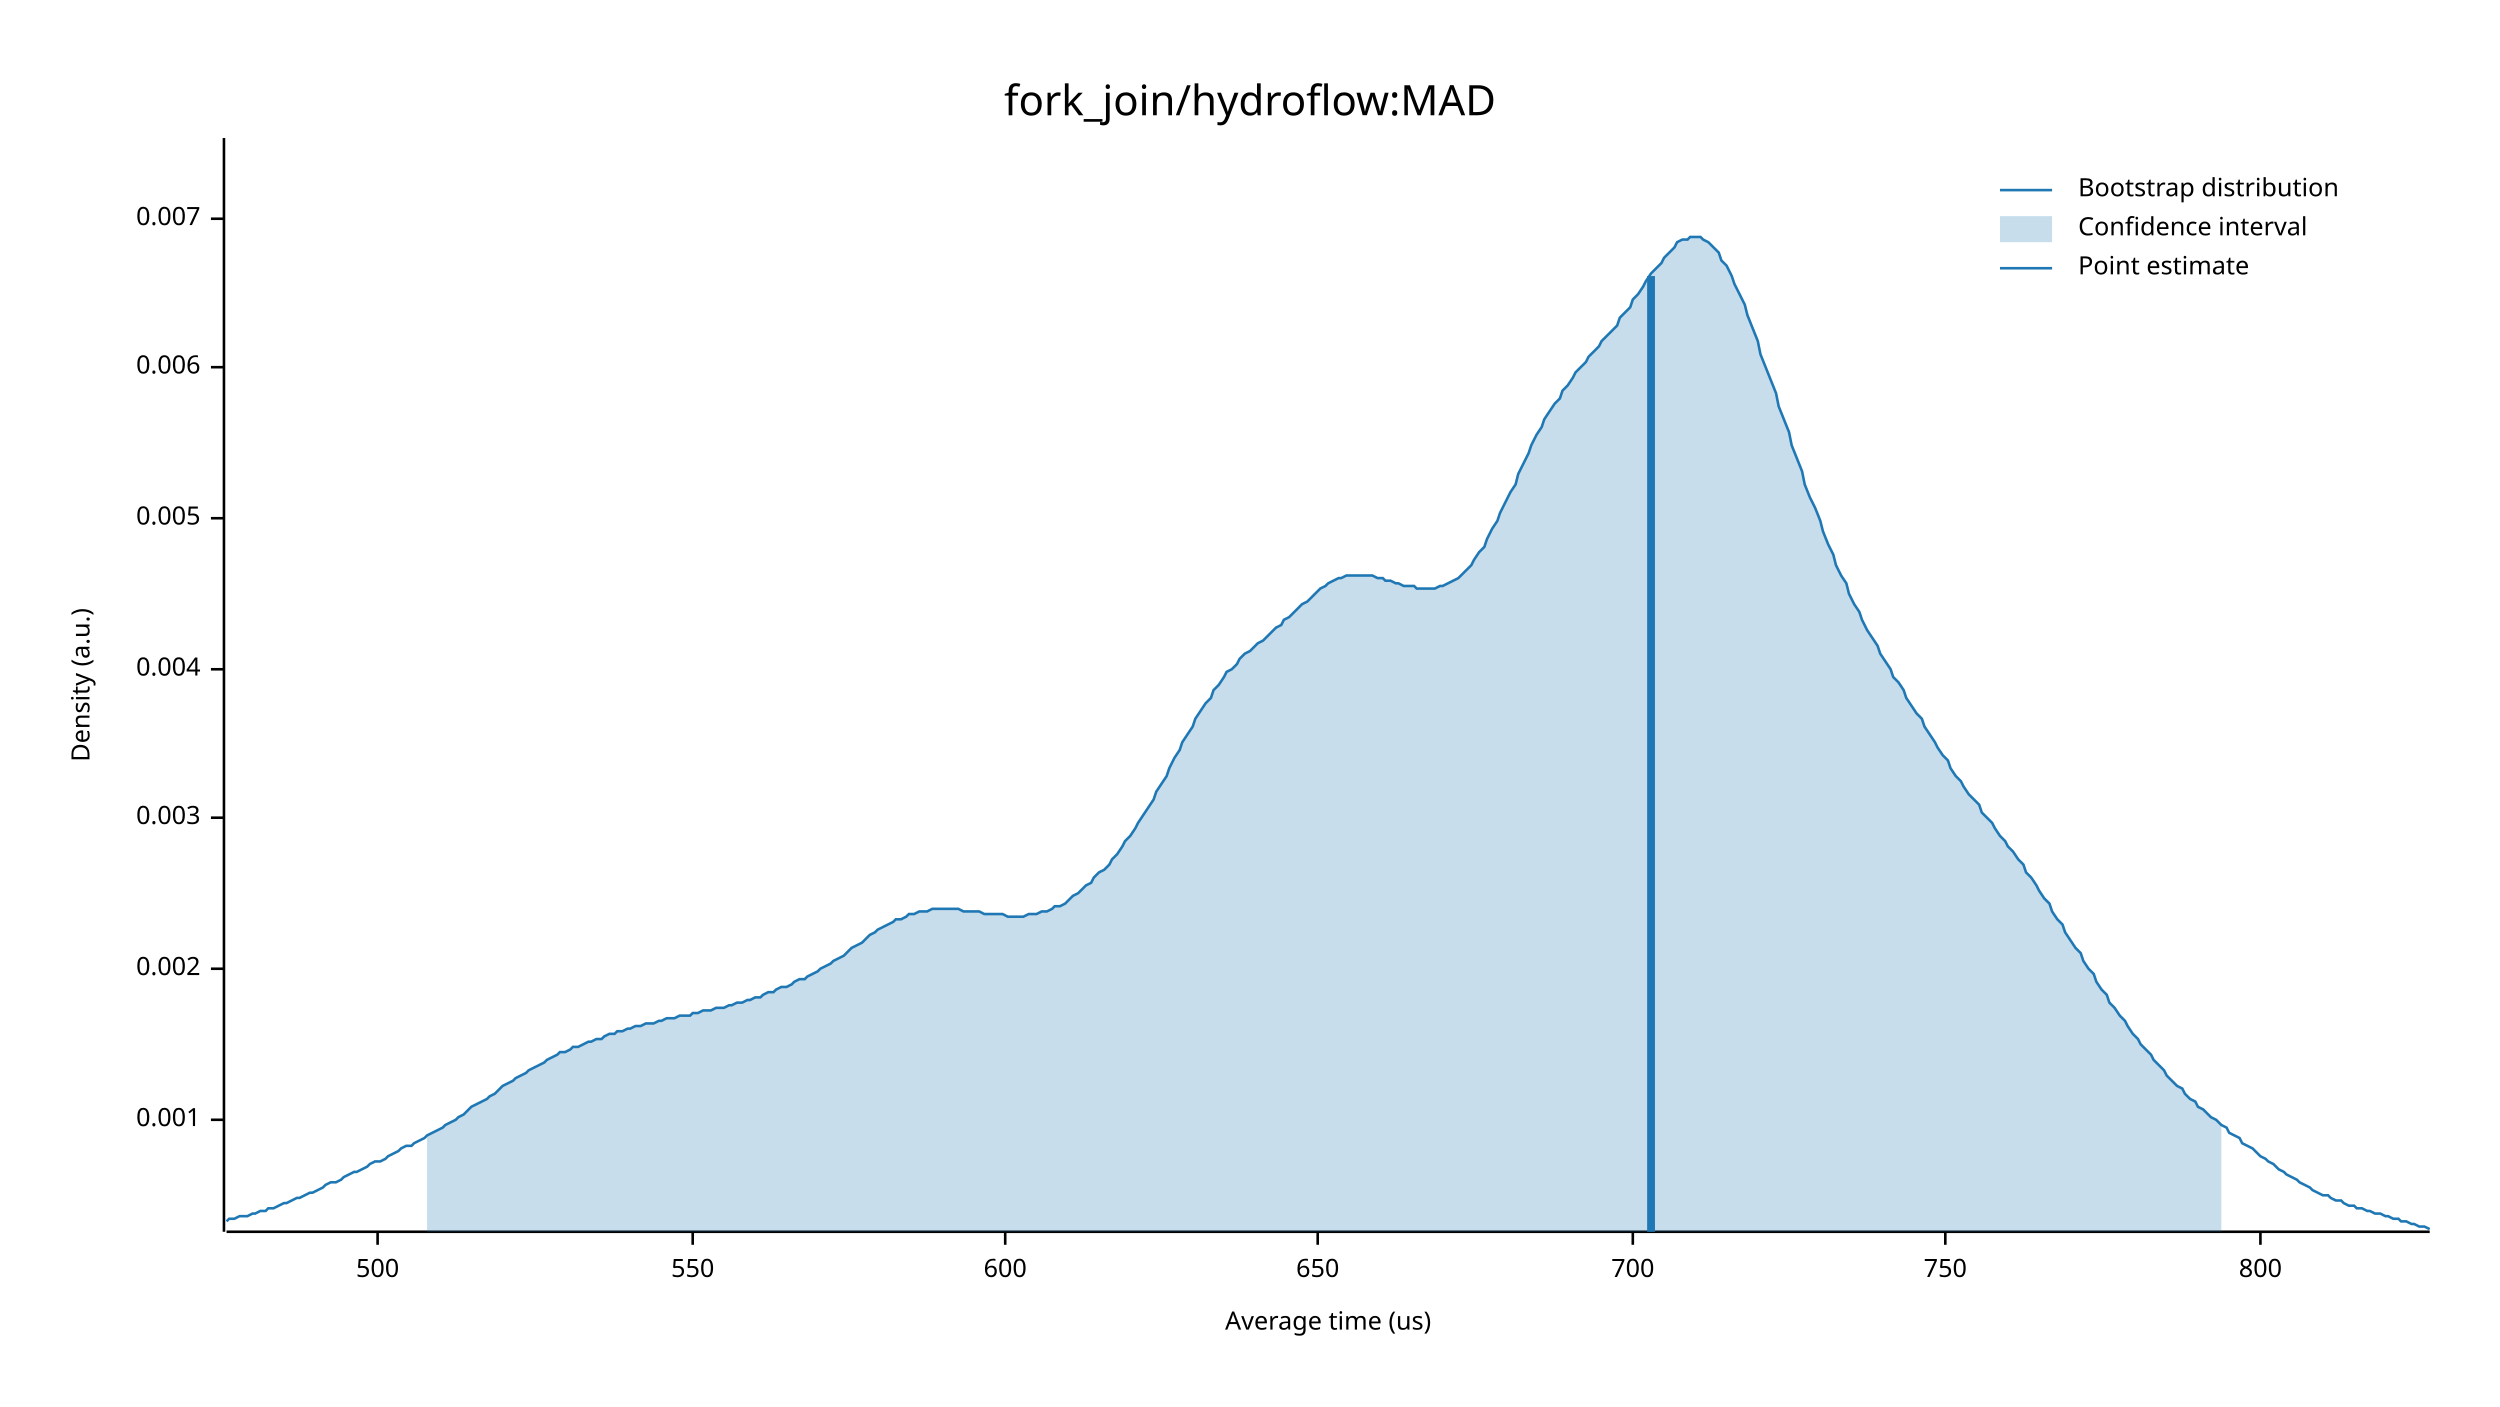
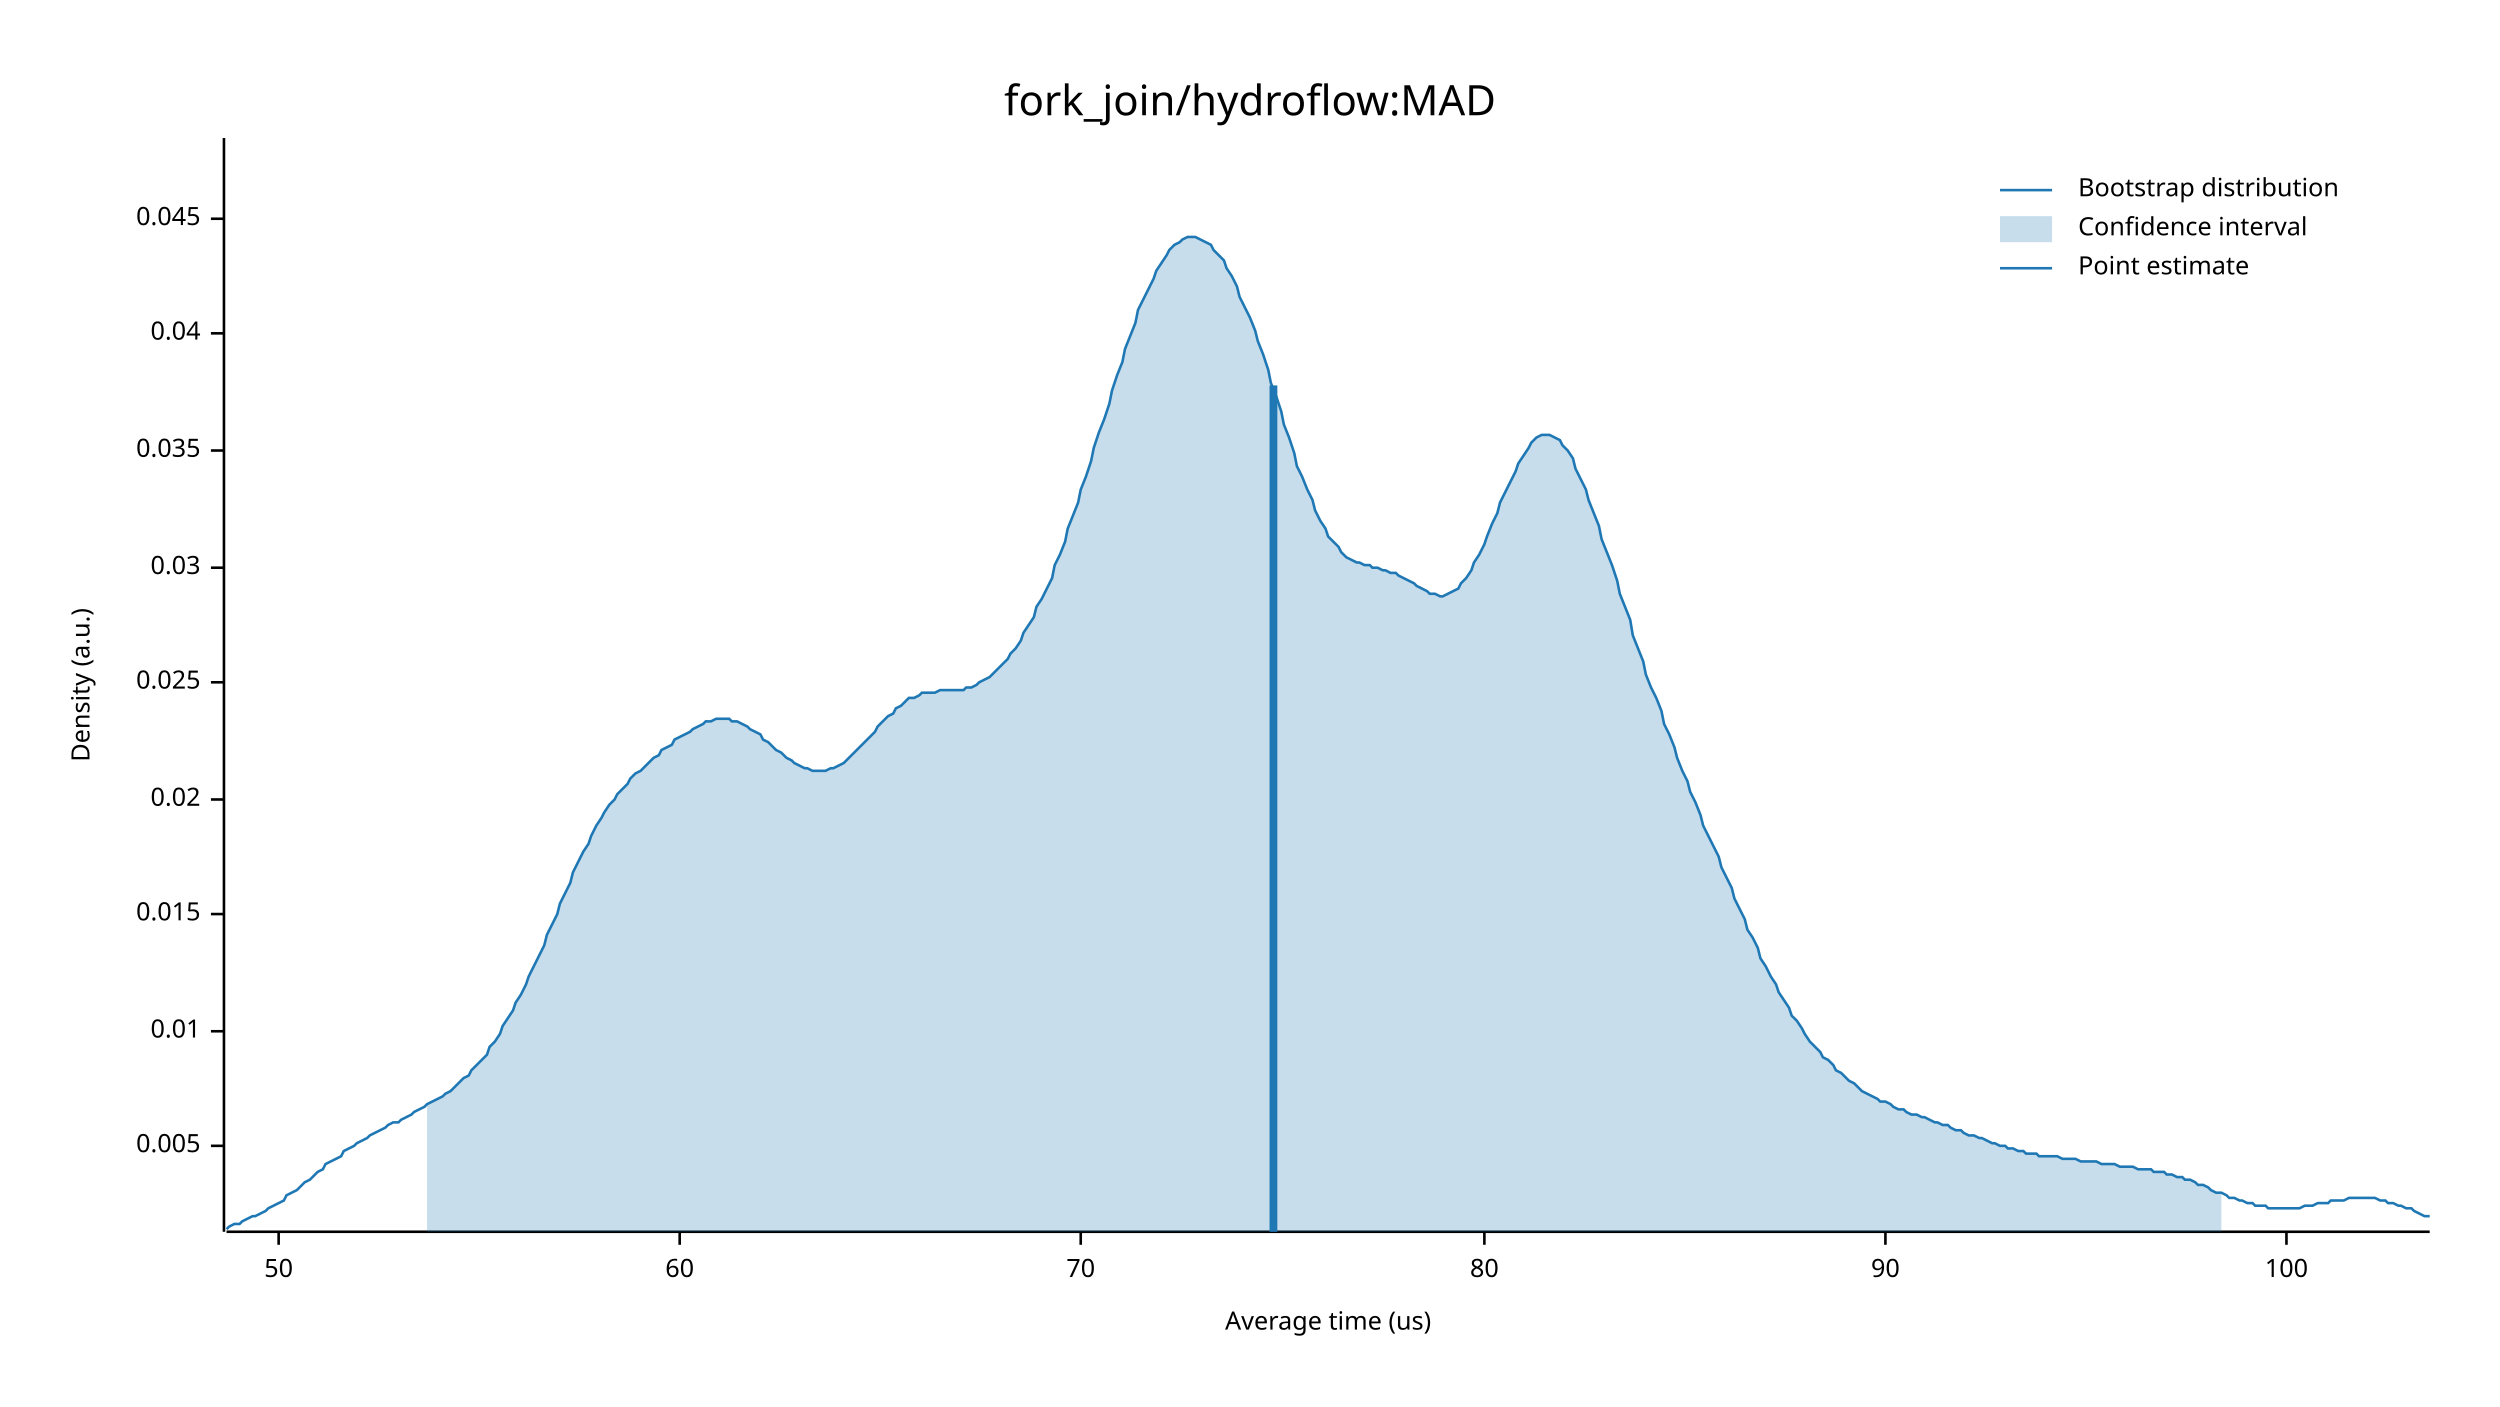
<svg xmlns="http://www.w3.org/2000/svg" width="960" height="540" viewBox="0 0 960 540">
  <text x="480" y="32" dy="0.76em" text-anchor="middle" font-family="sans-serif" font-size="16.129" opacity="1" fill="#000000">
fork_join/hydroflow:MAD
</text>
  <text x="27" y="263" dy="0.76em" text-anchor="middle" font-family="sans-serif" font-size="9.677" opacity="1" fill="#000000" transform="rotate(270, 27, 263)">
Density (a.u.)
</text>
  <text x="510" y="513" dy="-0.5ex" text-anchor="middle" font-family="sans-serif" font-size="9.677" opacity="1" fill="#000000">
Average time (us)
</text>
  <polyline fill="none" opacity="1" stroke="#000000" stroke-width="1" points="86,53 86,473 " />
-   <text x="77" y="430" dy="0.5ex" text-anchor="end" font-family="sans-serif" font-size="9.677" opacity="1" fill="#000000">
- 0.001
- </text>
-   <polyline fill="none" opacity="1" stroke="#000000" stroke-width="1" points="81,430 86,430 " />
-   <text x="77" y="372" dy="0.5ex" text-anchor="end" font-family="sans-serif" font-size="9.677" opacity="1" fill="#000000">
- 0.002
- </text>
-   <polyline fill="none" opacity="1" stroke="#000000" stroke-width="1" points="81,372 86,372 " />
-   <text x="77" y="314" dy="0.5ex" text-anchor="end" font-family="sans-serif" font-size="9.677" opacity="1" fill="#000000">
- 0.003
- </text>
-   <polyline fill="none" opacity="1" stroke="#000000" stroke-width="1" points="81,314 86,314 " />
-   <text x="77" y="257" dy="0.5ex" text-anchor="end" font-family="sans-serif" font-size="9.677" opacity="1" fill="#000000">
- 0.004
- </text>
-   <polyline fill="none" opacity="1" stroke="#000000" stroke-width="1" points="81,257 86,257 " />
-   <text x="77" y="199" dy="0.5ex" text-anchor="end" font-family="sans-serif" font-size="9.677" opacity="1" fill="#000000">
+   <text x="77" y="440" dy="0.5ex" text-anchor="end" font-family="sans-serif" font-size="9.677" opacity="1" fill="#000000">
0.005
</text>
-   <polyline fill="none" opacity="1" stroke="#000000" stroke-width="1" points="81,199 86,199 " />
-   <text x="77" y="141" dy="0.5ex" text-anchor="end" font-family="sans-serif" font-size="9.677" opacity="1" fill="#000000">
- 0.006
+   <polyline fill="none" opacity="1" stroke="#000000" stroke-width="1" points="81,440 86,440 " />
+   <text x="77" y="396" dy="0.5ex" text-anchor="end" font-family="sans-serif" font-size="9.677" opacity="1" fill="#000000">
+ 0.01
</text>
-   <polyline fill="none" opacity="1" stroke="#000000" stroke-width="1" points="81,141 86,141 " />
+   <polyline fill="none" opacity="1" stroke="#000000" stroke-width="1" points="81,396 86,396 " />
+   <text x="77" y="351" dy="0.5ex" text-anchor="end" font-family="sans-serif" font-size="9.677" opacity="1" fill="#000000">
+ 0.015
+ </text>
+   <polyline fill="none" opacity="1" stroke="#000000" stroke-width="1" points="81,351 86,351 " />
+   <text x="77" y="307" dy="0.5ex" text-anchor="end" font-family="sans-serif" font-size="9.677" opacity="1" fill="#000000">
+ 0.02
+ </text>
+   <polyline fill="none" opacity="1" stroke="#000000" stroke-width="1" points="81,307 86,307 " />
+   <text x="77" y="262" dy="0.5ex" text-anchor="end" font-family="sans-serif" font-size="9.677" opacity="1" fill="#000000">
+ 0.025
+ </text>
+   <polyline fill="none" opacity="1" stroke="#000000" stroke-width="1" points="81,262 86,262 " />
+   <text x="77" y="218" dy="0.5ex" text-anchor="end" font-family="sans-serif" font-size="9.677" opacity="1" fill="#000000">
+ 0.03
+ </text>
+   <polyline fill="none" opacity="1" stroke="#000000" stroke-width="1" points="81,218 86,218 " />
+   <text x="77" y="173" dy="0.5ex" text-anchor="end" font-family="sans-serif" font-size="9.677" opacity="1" fill="#000000">
+ 0.035
+ </text>
+   <polyline fill="none" opacity="1" stroke="#000000" stroke-width="1" points="81,173 86,173 " />
+   <text x="77" y="128" dy="0.5ex" text-anchor="end" font-family="sans-serif" font-size="9.677" opacity="1" fill="#000000">
+ 0.04
+ </text>
+   <polyline fill="none" opacity="1" stroke="#000000" stroke-width="1" points="81,128 86,128 " />
  <text x="77" y="84" dy="0.5ex" text-anchor="end" font-family="sans-serif" font-size="9.677" opacity="1" fill="#000000">
- 0.007
+ 0.045
</text>
  <polyline fill="none" opacity="1" stroke="#000000" stroke-width="1" points="81,84 86,84 " />
  <polyline fill="none" opacity="1" stroke="#000000" stroke-width="1" points="87,473 933,473 " />
-   <text x="145" y="483" dy="0.76em" text-anchor="middle" font-family="sans-serif" font-size="9.677" opacity="1" fill="#000000">
- 500
+   <text x="107" y="483" dy="0.76em" text-anchor="middle" font-family="sans-serif" font-size="9.677" opacity="1" fill="#000000">
+ 50
</text>
-   <polyline fill="none" opacity="1" stroke="#000000" stroke-width="1" points="145,473 145,478 " />
-   <text x="266" y="483" dy="0.76em" text-anchor="middle" font-family="sans-serif" font-size="9.677" opacity="1" fill="#000000">
- 550
+   <polyline fill="none" opacity="1" stroke="#000000" stroke-width="1" points="107,473 107,478 " />
+   <text x="261" y="483" dy="0.76em" text-anchor="middle" font-family="sans-serif" font-size="9.677" opacity="1" fill="#000000">
+ 60
</text>
-   <polyline fill="none" opacity="1" stroke="#000000" stroke-width="1" points="266,473 266,478 " />
-   <text x="386" y="483" dy="0.76em" text-anchor="middle" font-family="sans-serif" font-size="9.677" opacity="1" fill="#000000">
- 600
+   <polyline fill="none" opacity="1" stroke="#000000" stroke-width="1" points="261,473 261,478 " />
+   <text x="415" y="483" dy="0.76em" text-anchor="middle" font-family="sans-serif" font-size="9.677" opacity="1" fill="#000000">
+ 70
</text>
-   <polyline fill="none" opacity="1" stroke="#000000" stroke-width="1" points="386,473 386,478 " />
-   <text x="506" y="483" dy="0.76em" text-anchor="middle" font-family="sans-serif" font-size="9.677" opacity="1" fill="#000000">
- 650
+   <polyline fill="none" opacity="1" stroke="#000000" stroke-width="1" points="415,473 415,478 " />
+   <text x="570" y="483" dy="0.76em" text-anchor="middle" font-family="sans-serif" font-size="9.677" opacity="1" fill="#000000">
+ 80
</text>
-   <polyline fill="none" opacity="1" stroke="#000000" stroke-width="1" points="506,473 506,478 " />
-   <text x="627" y="483" dy="0.76em" text-anchor="middle" font-family="sans-serif" font-size="9.677" opacity="1" fill="#000000">
- 700
+   <polyline fill="none" opacity="1" stroke="#000000" stroke-width="1" points="570,473 570,478 " />
+   <text x="724" y="483" dy="0.76em" text-anchor="middle" font-family="sans-serif" font-size="9.677" opacity="1" fill="#000000">
+ 90
</text>
-   <polyline fill="none" opacity="1" stroke="#000000" stroke-width="1" points="627,473 627,478 " />
-   <text x="747" y="483" dy="0.76em" text-anchor="middle" font-family="sans-serif" font-size="9.677" opacity="1" fill="#000000">
- 750
+   <polyline fill="none" opacity="1" stroke="#000000" stroke-width="1" points="724,473 724,478 " />
+   <text x="878" y="483" dy="0.76em" text-anchor="middle" font-family="sans-serif" font-size="9.677" opacity="1" fill="#000000">
+ 100
</text>
-   <polyline fill="none" opacity="1" stroke="#000000" stroke-width="1" points="747,473 747,478 " />
-   <text x="868" y="483" dy="0.76em" text-anchor="middle" font-family="sans-serif" font-size="9.677" opacity="1" fill="#000000">
- 800
- </text>
-   <polyline fill="none" opacity="1" stroke="#000000" stroke-width="1" points="868,473 868,478 " />
-   <polyline fill="none" opacity="1" stroke="#1F78B4" stroke-width="1" points="87,469 88,468 90,468 92,467 93,467 95,467 97,466 98,466 100,465 102,465 103,464 105,464 107,463 109,462 110,462 112,461 114,460 115,460 117,459 119,458 120,458 122,457 124,456 125,455 127,454 129,454 131,453 132,452 134,451 136,450 137,450 139,449 141,448 142,447 144,446 146,446 148,445 149,444 151,443 153,442 154,441 156,440 158,440 159,439 161,438 163,437 164,436 166,435 168,434 170,433 171,432 173,431 175,430 176,429 178,428 180,426 181,425 183,424 185,423 187,422 188,421 190,420 192,418 193,417 195,416 197,415 198,414 200,413 202,412 203,411 205,410 207,409 209,408 210,407 212,406 214,405 215,404 217,404 219,403 220,402 222,402 224,401 226,400 227,400 229,399 231,399 232,398 234,397 236,397 237,396 239,396 241,395 242,395 244,394 246,394 248,393 249,393 251,393 253,392 254,392 256,391 258,391 259,391 261,390 263,390 265,390 266,389 268,389 270,388 271,388 273,388 275,387 276,387 278,387 280,386 281,386 283,385 285,385 287,384 288,384 290,383 292,383 293,382 295,381 297,381 298,380 300,379 302,379 304,378 305,377 307,376 309,376 310,375 312,374 314,373 315,372 317,371 319,370 320,369 322,368 324,367 326,365 327,364 329,363 331,362 332,361 334,359 336,358 337,357 339,356 341,355 343,354 344,353 346,353 348,352 349,351 351,351 353,350 354,350 356,350 358,349 359,349 361,349 363,349 365,349 366,349 368,349 370,350 371,350 373,350 375,350 376,350 378,351 380,351 381,351 383,351 385,351 387,352 388,352 390,352 392,352 393,352 395,351 397,351 398,351 400,350 402,350 404,349 405,348 407,348 409,347 410,346 412,344 414,343 415,342 417,340 419,339 420,337 422,335 424,334 426,332 427,330 429,328 431,325 432,323 434,321 436,318 437,316 439,313 441,310 443,307 444,304 446,301 448,298 449,295 451,291 453,288 454,285 456,282 458,279 459,276 461,273 463,270 465,268 466,265 468,263 470,260 471,258 473,257 475,255 476,253 478,251 480,250 482,248 483,247 485,246 487,244 488,243 490,241 492,240 493,238 495,237 497,235 498,234 500,232 502,231 504,229 505,228 507,226 509,225 510,224 512,223 514,222 515,222 517,221 519,221 521,221 522,221 524,221 526,221 527,221 529,222 531,222 532,223 534,223 536,224 537,224 539,225 541,225 543,225 544,226 546,226 548,226 549,226 551,226 553,225 554,225 556,224 558,223 560,222 561,221 563,219 565,217 566,215 568,212 570,210 571,207 573,203 575,200 576,197 578,193 580,189 582,186 583,182 585,178 587,174 588,171 590,167 592,164 593,161 595,158 597,155 599,153 600,150 602,148 604,145 605,143 607,141 609,139 610,137 612,135 614,133 615,131 617,129 619,127 621,125 622,122 624,120 626,118 627,115 629,113 631,110 632,108 634,105 636,103 638,101 639,99 641,97 643,95 644,93 646,92 648,92 649,91 651,91 653,91 654,92 656,93 658,95 660,97 661,100 663,102 665,106 666,109 668,113 670,117 671,121 673,126 675,131 676,136 678,141 680,146 682,151 683,156 685,161 687,166 688,171 690,176 692,181 693,186 695,191 697,195 699,200 700,204 702,209 704,213 705,217 707,221 709,224 710,228 712,232 714,235 715,238 717,242 719,245 721,248 722,251 724,254 726,257 727,260 729,262 731,265 732,268 734,271 736,274 738,276 739,279 741,282 743,285 744,287 746,290 748,292 749,295 751,298 753,300 754,302 756,305 758,307 760,309 761,312 763,314 765,316 766,318 768,321 770,323 771,325 773,327 775,330 777,332 778,335 780,337 782,340 783,342 785,345 787,347 788,350 790,353 792,355 793,358 795,361 797,364 799,366 800,369 802,372 804,374 805,377 807,380 809,382 810,385 812,387 814,390 816,392 817,394 819,397 821,399 822,401 824,403 826,405 827,407 829,409 831,411 832,413 834,415 836,417 838,418 839,420 841,422 843,423 844,425 846,426 848,428 849,429 851,430 853,432 855,433 856,435 858,436 860,437 861,439 863,440 865,441 866,442 868,444 870,445 871,446 873,447 875,449 877,450 878,451 880,452 882,453 883,454 885,455 887,456 888,457 890,458 892,459 894,459 895,460 897,461 899,461 900,462 902,463 904,463 905,464 907,464 909,465 910,465 912,466 914,466 916,467 917,467 919,468 921,468 922,469 924,469 926,470 927,470 929,471 931,471 933,472 " />
-   <polygon opacity="0.25" fill="#1F78B4" points="164,436 166,435 168,434 170,433 171,432 173,431 175,430 176,429 178,428 180,426 181,425 183,424 185,423 187,422 188,421 190,420 192,418 193,417 195,416 197,415 198,414 200,413 202,412 203,411 205,410 207,409 209,408 210,407 212,406 214,405 215,404 217,404 219,403 220,402 222,402 224,401 226,400 227,400 229,399 231,399 232,398 234,397 236,397 237,396 239,396 241,395 242,395 244,394 246,394 248,393 249,393 251,393 253,392 254,392 256,391 258,391 259,391 261,390 263,390 265,390 266,389 268,389 270,388 271,388 273,388 275,387 276,387 278,387 280,386 281,386 283,385 285,385 287,384 288,384 290,383 292,383 293,382 295,381 297,381 298,380 300,379 302,379 304,378 305,377 307,376 309,376 310,375 312,374 314,373 315,372 317,371 319,370 320,369 322,368 324,367 326,365 327,364 329,363 331,362 332,361 334,359 336,358 337,357 339,356 341,355 343,354 344,353 346,353 348,352 349,351 351,351 353,350 354,350 356,350 358,349 359,349 361,349 363,349 365,349 366,349 368,349 370,350 371,350 373,350 375,350 376,350 378,351 380,351 381,351 383,351 385,351 387,352 388,352 390,352 392,352 393,352 395,351 397,351 398,351 400,350 402,350 404,349 405,348 407,348 409,347 410,346 412,344 414,343 415,342 417,340 419,339 420,337 422,335 424,334 426,332 427,330 429,328 431,325 432,323 434,321 436,318 437,316 439,313 441,310 443,307 444,304 446,301 448,298 449,295 451,291 453,288 454,285 456,282 458,279 459,276 461,273 463,270 465,268 466,265 468,263 470,260 471,258 473,257 475,255 476,253 478,251 480,250 482,248 483,247 485,246 487,244 488,243 490,241 492,240 493,238 495,237 497,235 498,234 500,232 502,231 504,229 505,228 507,226 509,225 510,224 512,223 514,222 515,222 517,221 519,221 521,221 522,221 524,221 526,221 527,221 529,222 531,222 532,223 534,223 536,224 537,224 539,225 541,225 543,225 544,226 546,226 548,226 549,226 551,226 553,225 554,225 556,224 558,223 560,222 561,221 563,219 565,217 566,215 568,212 570,210 571,207 573,203 575,200 576,197 578,193 580,189 582,186 583,182 585,178 587,174 588,171 590,167 592,164 593,161 595,158 597,155 599,153 600,150 602,148 604,145 605,143 607,141 609,139 610,137 612,135 614,133 615,131 617,129 619,127 621,125 622,122 624,120 626,118 627,115 629,113 631,110 632,108 634,105 636,103 638,101 639,99 641,97 643,95 644,93 646,92 648,92 649,91 651,91 653,91 654,92 656,93 658,95 660,97 661,100 663,102 665,106 666,109 668,113 670,117 671,121 673,126 675,131 676,136 678,141 680,146 682,151 683,156 685,161 687,166 688,171 690,176 692,181 693,186 695,191 697,195 699,200 700,204 702,209 704,213 705,217 707,221 709,224 710,228 712,232 714,235 715,238 717,242 719,245 721,248 722,251 724,254 726,257 727,260 729,262 731,265 732,268 734,271 736,274 738,276 739,279 741,282 743,285 744,287 746,290 748,292 749,295 751,298 753,300 754,302 756,305 758,307 760,309 761,312 763,314 765,316 766,318 768,321 770,323 771,325 773,327 775,330 777,332 778,335 780,337 782,340 783,342 785,345 787,347 788,350 790,353 792,355 793,358 795,361 797,364 799,366 800,369 802,372 804,374 805,377 807,380 809,382 810,385 812,387 814,390 816,392 817,394 819,397 821,399 822,401 824,403 826,405 827,407 829,409 831,411 832,413 834,415 836,417 838,418 839,420 841,422 843,423 844,425 846,426 848,428 849,429 851,430 853,432 853,473 164,473 " />
-   <polyline fill="none" opacity="1" stroke="#1F78B4" stroke-width="3" points="634,473 634,106 " />
+   <polyline fill="none" opacity="1" stroke="#000000" stroke-width="1" points="878,473 878,478 " />
+   <polyline fill="none" opacity="1" stroke="#1F78B4" stroke-width="1" points="87,472 88,471 90,470 92,470 93,469 95,468 97,467 98,467 100,466 102,465 103,464 105,463 107,462 109,461 110,459 112,458 114,457 115,456 117,454 119,453 120,452 122,450 124,449 125,447 127,446 129,445 131,444 132,442 134,441 136,440 137,439 139,438 141,437 142,436 144,435 146,434 148,433 149,432 151,431 153,431 154,430 156,429 158,428 159,427 161,426 163,425 164,424 166,423 168,422 170,421 171,420 173,419 175,417 176,416 178,414 180,413 181,411 183,409 185,407 187,405 188,402 190,400 192,397 193,394 195,391 197,388 198,385 200,382 202,378 203,375 205,371 207,367 209,363 210,359 212,355 214,351 215,347 217,343 219,339 220,335 222,331 224,327 226,324 227,321 229,317 231,314 232,312 234,309 236,307 237,305 239,303 241,301 242,299 244,297 246,296 248,294 249,293 251,291 253,290 254,288 256,287 258,286 259,284 261,283 263,282 265,281 266,280 268,279 270,278 271,277 273,277 275,276 276,276 278,276 280,276 281,277 283,277 285,278 287,279 288,280 290,281 292,282 293,284 295,285 297,287 298,288 300,289 302,291 304,292 305,293 307,294 309,295 310,295 312,296 314,296 315,296 317,296 319,295 320,295 322,294 324,293 326,291 327,290 329,288 331,286 332,285 334,283 336,281 337,279 339,277 341,275 343,274 344,272 346,271 348,269 349,268 351,268 353,267 354,266 356,266 358,266 359,266 361,265 363,265 365,265 366,265 368,265 370,265 371,264 373,264 375,263 376,262 378,261 380,260 381,259 383,257 385,255 387,253 388,251 390,249 392,246 393,243 395,240 397,237 398,233 400,230 402,226 404,222 405,217 407,213 409,208 410,203 412,198 414,193 415,188 417,183 419,177 420,172 422,166 424,161 426,155 427,150 429,144 431,139 432,134 434,129 436,124 437,119 439,115 441,111 443,107 444,104 446,101 448,98 449,96 451,94 453,93 454,92 456,91 458,91 459,91 461,92 463,93 465,94 466,96 468,98 470,100 471,103 473,106 475,110 476,114 478,118 480,122 482,127 483,131 485,136 487,142 488,147 490,152 492,158 493,163 495,168 497,174 498,179 500,183 502,188 504,192 505,196 507,200 509,203 510,206 512,208 514,210 515,212 517,214 519,215 521,216 522,216 524,217 526,217 527,218 529,218 531,219 532,219 534,220 536,220 537,221 539,222 541,223 543,224 544,225 546,226 548,227 549,228 551,228 553,229 554,229 556,228 558,227 560,226 561,224 563,222 565,219 566,216 568,213 570,209 571,206 573,201 575,197 576,193 578,189 580,185 582,181 583,178 585,175 587,172 588,170 590,168 592,167 593,167 595,167 597,168 599,169 600,171 602,173 604,176 605,180 607,184 609,188 610,192 612,197 614,202 615,207 617,212 619,217 621,223 622,228 624,233 626,238 627,244 629,249 631,254 632,259 634,264 636,268 638,273 639,278 641,282 643,287 644,291 646,296 648,300 649,304 651,308 653,313 654,317 656,321 658,325 660,329 661,333 663,337 665,341 666,345 668,349 670,353 671,357 673,360 675,364 676,368 678,371 680,375 682,378 683,381 685,384 687,387 688,390 690,392 692,395 693,397 695,400 697,402 699,404 700,406 702,407 704,409 705,411 707,412 709,414 710,415 712,416 714,418 715,419 717,420 719,421 721,422 722,423 724,423 726,424 727,425 729,426 731,426 732,427 734,428 736,428 738,429 739,429 741,430 743,431 744,431 746,432 748,432 749,433 751,434 753,434 754,435 756,436 758,436 760,437 761,437 763,438 765,439 766,439 768,440 770,440 771,441 773,441 775,442 777,442 778,443 780,443 782,443 783,444 785,444 787,444 788,444 790,444 792,445 793,445 795,445 797,445 799,446 800,446 802,446 804,446 805,446 807,447 809,447 810,447 812,447 814,448 816,448 817,448 819,448 821,449 822,449 824,449 826,449 827,450 829,450 831,450 832,451 834,451 836,452 838,452 839,453 841,453 843,454 844,455 846,455 848,456 849,457 851,458 853,458 855,459 856,460 858,460 860,461 861,461 863,462 865,462 866,463 868,463 870,463 871,464 873,464 875,464 877,464 878,464 880,464 882,464 883,464 885,463 887,463 888,463 890,462 892,462 894,462 895,461 897,461 899,461 900,461 902,460 904,460 905,460 907,460 909,460 910,460 912,460 914,461 916,461 917,462 919,462 921,463 922,463 924,464 926,464 927,465 929,466 931,467 933,467 " />
+   <polygon opacity="0.25" fill="#1F78B4" points="164,424 166,423 168,422 170,421 171,420 173,419 175,417 176,416 178,414 180,413 181,411 183,409 185,407 187,405 188,402 190,400 192,397 193,394 195,391 197,388 198,385 200,382 202,378 203,375 205,371 207,367 209,363 210,359 212,355 214,351 215,347 217,343 219,339 220,335 222,331 224,327 226,324 227,321 229,317 231,314 232,312 234,309 236,307 237,305 239,303 241,301 242,299 244,297 246,296 248,294 249,293 251,291 253,290 254,288 256,287 258,286 259,284 261,283 263,282 265,281 266,280 268,279 270,278 271,277 273,277 275,276 276,276 278,276 280,276 281,277 283,277 285,278 287,279 288,280 290,281 292,282 293,284 295,285 297,287 298,288 300,289 302,291 304,292 305,293 307,294 309,295 310,295 312,296 314,296 315,296 317,296 319,295 320,295 322,294 324,293 326,291 327,290 329,288 331,286 332,285 334,283 336,281 337,279 339,277 341,275 343,274 344,272 346,271 348,269 349,268 351,268 353,267 354,266 356,266 358,266 359,266 361,265 363,265 365,265 366,265 368,265 370,265 371,264 373,264 375,263 376,262 378,261 380,260 381,259 383,257 385,255 387,253 388,251 390,249 392,246 393,243 395,240 397,237 398,233 400,230 402,226 404,222 405,217 407,213 409,208 410,203 412,198 414,193 415,188 417,183 419,177 420,172 422,166 424,161 426,155 427,150 429,144 431,139 432,134 434,129 436,124 437,119 439,115 441,111 443,107 444,104 446,101 448,98 449,96 451,94 453,93 454,92 456,91 458,91 459,91 461,92 463,93 465,94 466,96 468,98 470,100 471,103 473,106 475,110 476,114 478,118 480,122 482,127 483,131 485,136 487,142 488,147 490,152 492,158 493,163 495,168 497,174 498,179 500,183 502,188 504,192 505,196 507,200 509,203 510,206 512,208 514,210 515,212 517,214 519,215 521,216 522,216 524,217 526,217 527,218 529,218 531,219 532,219 534,220 536,220 537,221 539,222 541,223 543,224 544,225 546,226 548,227 549,228 551,228 553,229 554,229 556,228 558,227 560,226 561,224 563,222 565,219 566,216 568,213 570,209 571,206 573,201 575,197 576,193 578,189 580,185 582,181 583,178 585,175 587,172 588,170 590,168 592,167 593,167 595,167 597,168 599,169 600,171 602,173 604,176 605,180 607,184 609,188 610,192 612,197 614,202 615,207 617,212 619,217 621,223 622,228 624,233 626,238 627,244 629,249 631,254 632,259 634,264 636,268 638,273 639,278 641,282 643,287 644,291 646,296 648,300 649,304 651,308 653,313 654,317 656,321 658,325 660,329 661,333 663,337 665,341 666,345 668,349 670,353 671,357 673,360 675,364 676,368 678,371 680,375 682,378 683,381 685,384 687,387 688,390 690,392 692,395 693,397 695,400 697,402 699,404 700,406 702,407 704,409 705,411 707,412 709,414 710,415 712,416 714,418 715,419 717,420 719,421 721,422 722,423 724,423 726,424 727,425 729,426 731,426 732,427 734,428 736,428 738,429 739,429 741,430 743,431 744,431 746,432 748,432 749,433 751,434 753,434 754,435 756,436 758,436 760,437 761,437 763,438 765,439 766,439 768,440 770,440 771,441 773,441 775,442 777,442 778,443 780,443 782,443 783,444 785,444 787,444 788,444 790,444 792,445 793,445 795,445 797,445 799,446 800,446 802,446 804,446 805,446 807,447 809,447 810,447 812,447 814,448 816,448 817,448 819,448 821,449 822,449 824,449 826,449 827,450 829,450 831,450 832,451 834,451 836,452 838,452 839,453 841,453 843,454 844,455 846,455 848,456 849,457 851,458 853,458 853,473 164,473 " />
+   <polyline fill="none" opacity="1" stroke="#1F78B4" stroke-width="3" points="489,473 489,148 " />
  <text x="798" y="68" dy="0.76em" text-anchor="start" font-family="sans-serif" font-size="9.677" opacity="1" fill="#000000">
Bootstrap distribution
</text>
  <text x="798" y="83" dy="0.76em" text-anchor="start" font-family="sans-serif" font-size="9.677" opacity="1" fill="#000000">
Confidence interval
</text>
  <text x="798" y="98" dy="0.76em" text-anchor="start" font-family="sans-serif" font-size="9.677" opacity="1" fill="#000000">
Point estimate
</text>
  <polyline fill="none" opacity="1" stroke="#1F78B4" stroke-width="1" points="768,73 788,73 " />
  <rect x="768" y="83" width="20" height="10" opacity="0.25" fill="#1F78B4" stroke="none" />
  <polyline fill="none" opacity="1" stroke="#1F78B4" stroke-width="1" points="768,103 788,103 " />
</svg>
